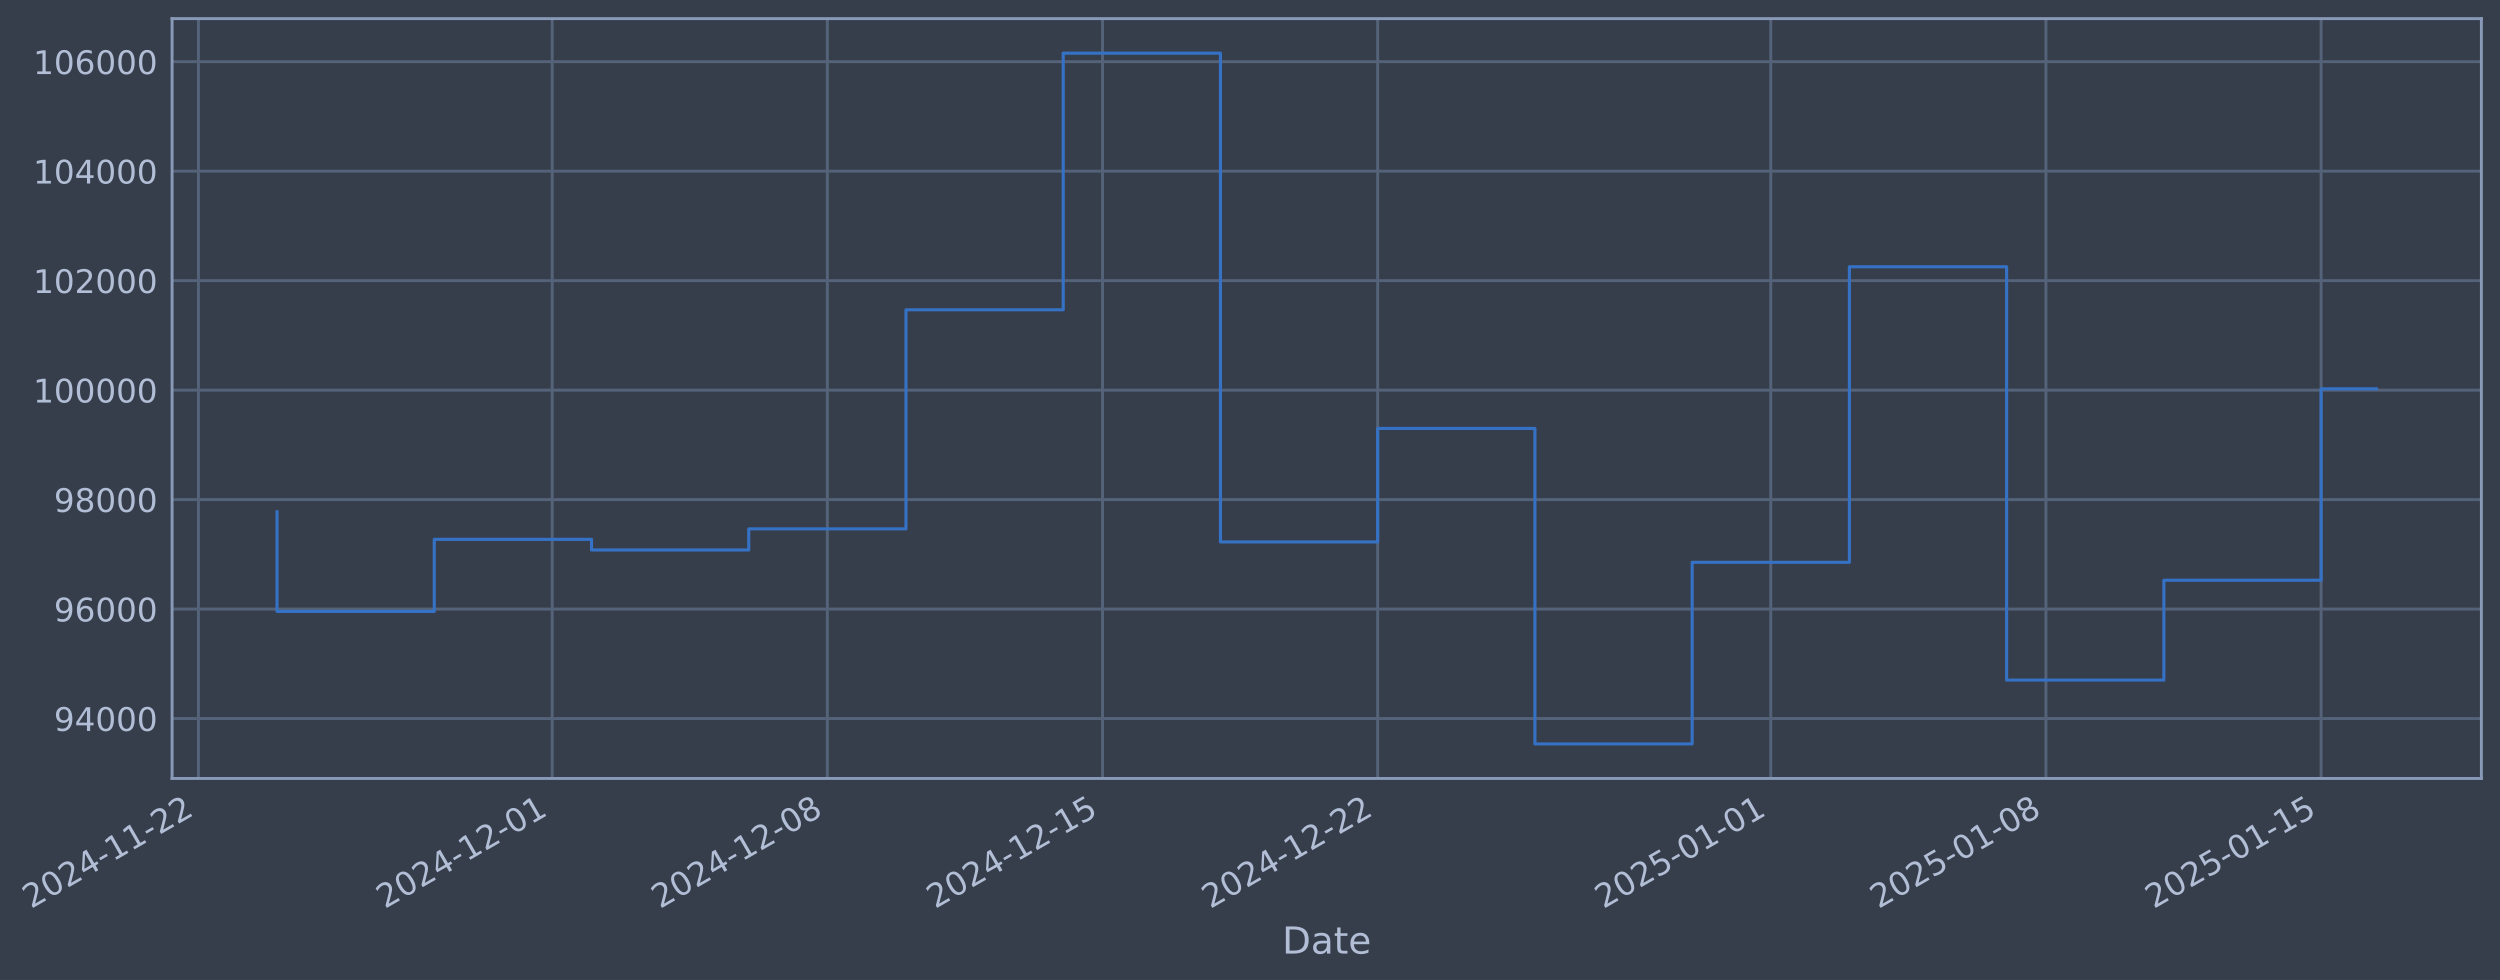
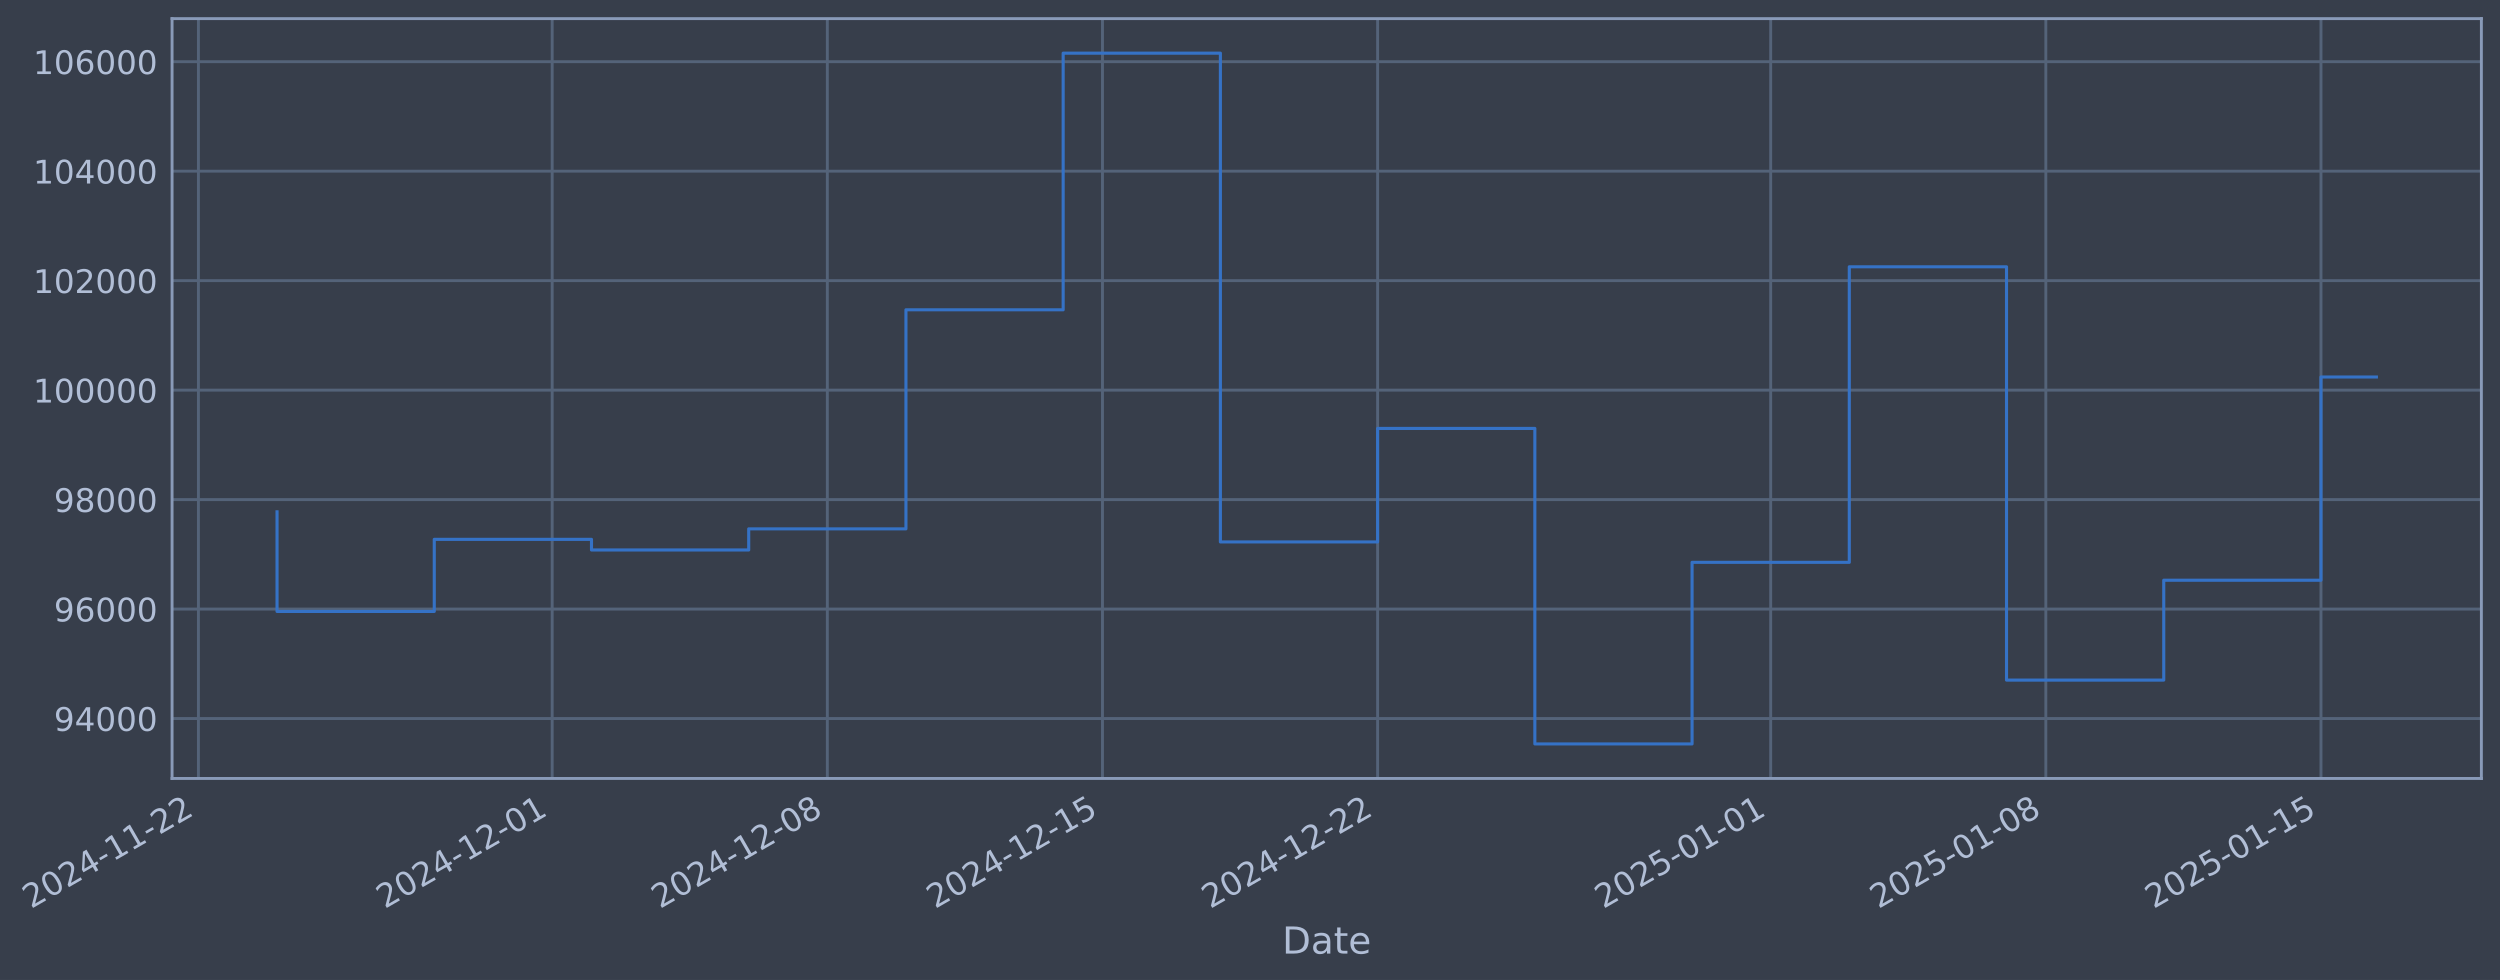
- <svg xmlns="http://www.w3.org/2000/svg" xmlns:xlink="http://www.w3.org/1999/xlink" width="966.525pt" height="378.87pt" viewBox="0 0 966.525 378.87" version="1.1">
+ <svg xmlns="http://www.w3.org/2000/svg" xmlns:xlink="http://www.w3.org/1999/xlink" width="966.523pt" height="378.87pt" viewBox="0 0 966.523 378.87" version="1.1">
  <defs>
    <style type="text/css">*{stroke-linejoin: round; stroke-linecap: butt}</style>
  </defs>
  <g id="figure_1">
    <g id="patch_1">
-       <path d="M 0 378.87  L 966.525 378.87  L 966.525 0  L 0 0  z " style="fill: #373e4b" />
+       <path d="M 0 378.87  L 966.523 378.87  L 966.523 0  L 0 0  z " style="fill: #373e4b" />
    </g>
    <g id="axes_1">
      <g id="patch_2">
-         <path d="M 66.525 300.96  L 959.325 300.96  L 959.325 7.2  L 66.525 7.2  z " style="fill: #373e4b" />
+         <path d="M 66.523 300.96  L 959.323 300.96  L 959.323 7.2  L 66.523 7.2  z " style="fill: #373e4b" />
      </g>
      <g id="matplotlib.axis_1">
        <g id="xtick_1">
          <g id="line2d_1">
-             <path d="M 76.713 300.96  L 76.713 7.2  " clip-path="url(#p65419fd2b2)" style="fill: none; stroke: #546379; stroke-width: 1.12; stroke-linecap: square" />
+             <path d="M 76.713 300.96  L 76.713 7.2  " clip-path="url(#p258e8326c0)" style="fill: none; stroke: #546379; stroke-width: 1.12; stroke-linecap: square" />
          </g>
          <g id="line2d_2" />
          <g id="text_1">
            <g style="fill: #b1bed6" transform="translate(11.98702 351.4642) rotate(-30) scale(0.126 -0.126)">
              <defs>
                <path id="DejaVuSans-32" d="M 1228 531  L 3431 531  L 3431 0  L 469 0  L 469 531  Q 828 903 1448 1529  Q 2069 2156 2228 2338  Q 2531 2678 2651 2914  Q 2772 3150 2772 3378  Q 2772 3750 2511 3984  Q 2250 4219 1831 4219  Q 1534 4219 1204 4116  Q 875 4013 500 3803  L 500 4441  Q 881 4594 1212 4672  Q 1544 4750 1819 4750  Q 2544 4750 2975 4387  Q 3406 4025 3406 3419  Q 3406 3131 3298 2873  Q 3191 2616 2906 2266  Q 2828 2175 2409 1742  Q 1991 1309 1228 531  z " transform="scale(0.015625)" />
                <path id="DejaVuSans-30" d="M 2034 4250  Q 1547 4250 1301 3770  Q 1056 3291 1056 2328  Q 1056 1369 1301 889  Q 1547 409 2034 409  Q 2525 409 2770 889  Q 3016 1369 3016 2328  Q 3016 3291 2770 3770  Q 2525 4250 2034 4250  z M 2034 4750  Q 2819 4750 3233 4129  Q 3647 3509 3647 2328  Q 3647 1150 3233 529  Q 2819 -91 2034 -91  Q 1250 -91 836 529  Q 422 1150 422 2328  Q 422 3509 836 4129  Q 1250 4750 2034 4750  z " transform="scale(0.015625)" />
                <path id="DejaVuSans-34" d="M 2419 4116  L 825 1625  L 2419 1625  L 2419 4116  z M 2253 4666  L 3047 4666  L 3047 1625  L 3713 1625  L 3713 1100  L 3047 1100  L 3047 0  L 2419 0  L 2419 1100  L 313 1100  L 313 1709  L 2253 4666  z " transform="scale(0.015625)" />
                <path id="DejaVuSans-2d" d="M 313 2009  L 1997 2009  L 1997 1497  L 313 1497  L 313 2009  z " transform="scale(0.015625)" />
                <path id="DejaVuSans-31" d="M 794 531  L 1825 531  L 1825 4091  L 703 3866  L 703 4441  L 1819 4666  L 2450 4666  L 2450 531  L 3481 531  L 3481 0  L 794 0  L 794 531  z " transform="scale(0.015625)" />
              </defs>
              <use xlink:href="#DejaVuSans-32" />
              <use xlink:href="#DejaVuSans-30" transform="translate(63.62305 0)" />
              <use xlink:href="#DejaVuSans-32" transform="translate(127.2461 0)" />
              <use xlink:href="#DejaVuSans-34" transform="translate(190.8691 0)" />
              <use xlink:href="#DejaVuSans-2d" transform="translate(254.4922 0)" />
              <use xlink:href="#DejaVuSans-31" transform="translate(290.5762 0)" />
              <use xlink:href="#DejaVuSans-31" transform="translate(354.1992 0)" />
              <use xlink:href="#DejaVuSans-2d" transform="translate(417.8223 0)" />
              <use xlink:href="#DejaVuSans-32" transform="translate(453.9062 0)" />
              <use xlink:href="#DejaVuSans-32" transform="translate(517.5293 0)" />
            </g>
          </g>
        </g>
        <g id="xtick_2">
          <g id="line2d_3">
-             <path d="M 213.487 300.96  L 213.487 7.2  " clip-path="url(#p65419fd2b2)" style="fill: none; stroke: #546379; stroke-width: 1.12; stroke-linecap: square" />
+             <path d="M 213.478 300.96  L 213.478 7.2  " clip-path="url(#p258e8326c0)" style="fill: none; stroke: #546379; stroke-width: 1.12; stroke-linecap: square" />
          </g>
          <g id="line2d_4" />
          <g id="text_2">
-             <g style="fill: #b1bed6" transform="translate(148.7615 351.4642) rotate(-30) scale(0.126 -0.126)">
+             <g style="fill: #b1bed6" transform="translate(148.7529 351.4642) rotate(-30) scale(0.126 -0.126)">
              <use xlink:href="#DejaVuSans-32" />
              <use xlink:href="#DejaVuSans-30" transform="translate(63.62305 0)" />
              <use xlink:href="#DejaVuSans-32" transform="translate(127.2461 0)" />
              <use xlink:href="#DejaVuSans-34" transform="translate(190.8691 0)" />
              <use xlink:href="#DejaVuSans-2d" transform="translate(254.4922 0)" />
              <use xlink:href="#DejaVuSans-31" transform="translate(290.5762 0)" />
              <use xlink:href="#DejaVuSans-32" transform="translate(354.1992 0)" />
              <use xlink:href="#DejaVuSans-2d" transform="translate(417.8223 0)" />
              <use xlink:href="#DejaVuSans-30" transform="translate(453.9062 0)" />
              <use xlink:href="#DejaVuSans-31" transform="translate(517.5293 0)" />
            </g>
          </g>
        </g>
        <g id="xtick_3">
          <g id="line2d_5">
-             <path d="M 319.867 300.96  L 319.867 7.2  " clip-path="url(#p65419fd2b2)" style="fill: none; stroke: #546379; stroke-width: 1.12; stroke-linecap: square" />
+             <path d="M 319.852 300.96  L 319.852 7.2  " clip-path="url(#p258e8326c0)" style="fill: none; stroke: #546379; stroke-width: 1.12; stroke-linecap: square" />
          </g>
          <g id="line2d_6" />
          <g id="text_3">
-             <g style="fill: #b1bed6" transform="translate(255.1416 351.4642) rotate(-30) scale(0.126 -0.126)">
+             <g style="fill: #b1bed6" transform="translate(255.1264 351.4642) rotate(-30) scale(0.126 -0.126)">
              <defs>
                <path id="DejaVuSans-38" d="M 2034 2216  Q 1584 2216 1326 1975  Q 1069 1734 1069 1313  Q 1069 891 1326 650  Q 1584 409 2034 409  Q 2484 409 2743 651  Q 3003 894 3003 1313  Q 3003 1734 2745 1975  Q 2488 2216 2034 2216  z M 1403 2484  Q 997 2584 770 2862  Q 544 3141 544 3541  Q 544 4100 942 4425  Q 1341 4750 2034 4750  Q 2731 4750 3128 4425  Q 3525 4100 3525 3541  Q 3525 3141 3298 2862  Q 3072 2584 2669 2484  Q 3125 2378 3379 2068  Q 3634 1759 3634 1313  Q 3634 634 3220 271  Q 2806 -91 2034 -91  Q 1263 -91 848 271  Q 434 634 434 1313  Q 434 1759 690 2068  Q 947 2378 1403 2484  z M 1172 3481  Q 1172 3119 1398 2916  Q 1625 2713 2034 2713  Q 2441 2713 2670 2916  Q 2900 3119 2900 3481  Q 2900 3844 2670 4047  Q 2441 4250 2034 4250  Q 1625 4250 1398 4047  Q 1172 3844 1172 3481  z " transform="scale(0.015625)" />
              </defs>
              <use xlink:href="#DejaVuSans-32" />
              <use xlink:href="#DejaVuSans-30" transform="translate(63.62305 0)" />
              <use xlink:href="#DejaVuSans-32" transform="translate(127.2461 0)" />
              <use xlink:href="#DejaVuSans-34" transform="translate(190.8691 0)" />
              <use xlink:href="#DejaVuSans-2d" transform="translate(254.4922 0)" />
              <use xlink:href="#DejaVuSans-31" transform="translate(290.5762 0)" />
              <use xlink:href="#DejaVuSans-32" transform="translate(354.1992 0)" />
              <use xlink:href="#DejaVuSans-2d" transform="translate(417.8223 0)" />
              <use xlink:href="#DejaVuSans-30" transform="translate(453.9062 0)" />
              <use xlink:href="#DejaVuSans-38" transform="translate(517.5293 0)" />
            </g>
          </g>
        </g>
        <g id="xtick_4">
          <g id="line2d_7">
-             <path d="M 426.247 300.96  L 426.247 7.2  " clip-path="url(#p65419fd2b2)" style="fill: none; stroke: #546379; stroke-width: 1.12; stroke-linecap: square" />
+             <path d="M 426.225 300.96  L 426.225 7.2  " clip-path="url(#p258e8326c0)" style="fill: none; stroke: #546379; stroke-width: 1.12; stroke-linecap: square" />
          </g>
          <g id="line2d_8" />
          <g id="text_4">
-             <g style="fill: #b1bed6" transform="translate(361.5217 351.4642) rotate(-30) scale(0.126 -0.126)">
+             <g style="fill: #b1bed6" transform="translate(361.4998 351.4642) rotate(-30) scale(0.126 -0.126)">
              <defs>
                <path id="DejaVuSans-35" d="M 691 4666  L 3169 4666  L 3169 4134  L 1269 4134  L 1269 2991  Q 1406 3038 1543 3061  Q 1681 3084 1819 3084  Q 2600 3084 3056 2656  Q 3513 2228 3513 1497  Q 3513 744 3044 326  Q 2575 -91 1722 -91  Q 1428 -91 1123 -41  Q 819 9 494 109  L 494 744  Q 775 591 1075 516  Q 1375 441 1709 441  Q 2250 441 2565 725  Q 2881 1009 2881 1497  Q 2881 1984 2565 2268  Q 2250 2553 1709 2553  Q 1456 2553 1204 2497  Q 953 2441 691 2322  L 691 4666  z " transform="scale(0.015625)" />
              </defs>
              <use xlink:href="#DejaVuSans-32" />
              <use xlink:href="#DejaVuSans-30" transform="translate(63.62305 0)" />
              <use xlink:href="#DejaVuSans-32" transform="translate(127.2461 0)" />
              <use xlink:href="#DejaVuSans-34" transform="translate(190.8691 0)" />
              <use xlink:href="#DejaVuSans-2d" transform="translate(254.4922 0)" />
              <use xlink:href="#DejaVuSans-31" transform="translate(290.5762 0)" />
              <use xlink:href="#DejaVuSans-32" transform="translate(354.1992 0)" />
              <use xlink:href="#DejaVuSans-2d" transform="translate(417.8223 0)" />
              <use xlink:href="#DejaVuSans-31" transform="translate(453.9062 0)" />
              <use xlink:href="#DejaVuSans-35" transform="translate(517.5293 0)" />
            </g>
          </g>
        </g>
        <g id="xtick_5">
          <g id="line2d_9">
-             <path d="M 532.627 300.96  L 532.627 7.2  " clip-path="url(#p65419fd2b2)" style="fill: none; stroke: #546379; stroke-width: 1.12; stroke-linecap: square" />
+             <path d="M 532.599 300.96  L 532.599 7.2  " clip-path="url(#p258e8326c0)" style="fill: none; stroke: #546379; stroke-width: 1.12; stroke-linecap: square" />
          </g>
          <g id="line2d_10" />
          <g id="text_5">
-             <g style="fill: #b1bed6" transform="translate(467.9018 351.4642) rotate(-30) scale(0.126 -0.126)">
+             <g style="fill: #b1bed6" transform="translate(467.8733 351.4642) rotate(-30) scale(0.126 -0.126)">
              <use xlink:href="#DejaVuSans-32" />
              <use xlink:href="#DejaVuSans-30" transform="translate(63.62305 0)" />
              <use xlink:href="#DejaVuSans-32" transform="translate(127.2461 0)" />
              <use xlink:href="#DejaVuSans-34" transform="translate(190.8691 0)" />
              <use xlink:href="#DejaVuSans-2d" transform="translate(254.4922 0)" />
              <use xlink:href="#DejaVuSans-31" transform="translate(290.5762 0)" />
              <use xlink:href="#DejaVuSans-32" transform="translate(354.1992 0)" />
              <use xlink:href="#DejaVuSans-2d" transform="translate(417.8223 0)" />
              <use xlink:href="#DejaVuSans-32" transform="translate(453.9062 0)" />
              <use xlink:href="#DejaVuSans-32" transform="translate(517.5293 0)" />
            </g>
          </g>
        </g>
        <g id="xtick_6">
          <g id="line2d_11">
-             <path d="M 684.599 300.96  L 684.599 7.2  " clip-path="url(#p65419fd2b2)" style="fill: none; stroke: #546379; stroke-width: 1.12; stroke-linecap: square" />
+             <path d="M 684.561 300.96  L 684.561 7.2  " clip-path="url(#p258e8326c0)" style="fill: none; stroke: #546379; stroke-width: 1.12; stroke-linecap: square" />
          </g>
          <g id="line2d_12" />
          <g id="text_6">
-             <g style="fill: #b1bed6" transform="translate(619.8734 351.4642) rotate(-30) scale(0.126 -0.126)">
+             <g style="fill: #b1bed6" transform="translate(619.8354 351.4642) rotate(-30) scale(0.126 -0.126)">
              <use xlink:href="#DejaVuSans-32" />
              <use xlink:href="#DejaVuSans-30" transform="translate(63.62305 0)" />
              <use xlink:href="#DejaVuSans-32" transform="translate(127.2461 0)" />
              <use xlink:href="#DejaVuSans-35" transform="translate(190.8691 0)" />
              <use xlink:href="#DejaVuSans-2d" transform="translate(254.4922 0)" />
              <use xlink:href="#DejaVuSans-30" transform="translate(290.5762 0)" />
              <use xlink:href="#DejaVuSans-31" transform="translate(354.1992 0)" />
              <use xlink:href="#DejaVuSans-2d" transform="translate(417.8223 0)" />
              <use xlink:href="#DejaVuSans-30" transform="translate(453.9062 0)" />
              <use xlink:href="#DejaVuSans-31" transform="translate(517.5293 0)" />
            </g>
          </g>
        </g>
        <g id="xtick_7">
          <g id="line2d_13">
-             <path d="M 790.979 300.96  L 790.979 7.2  " clip-path="url(#p65419fd2b2)" style="fill: none; stroke: #546379; stroke-width: 1.12; stroke-linecap: square" />
+             <path d="M 790.934 300.96  L 790.934 7.2  " clip-path="url(#p258e8326c0)" style="fill: none; stroke: #546379; stroke-width: 1.12; stroke-linecap: square" />
          </g>
          <g id="line2d_14" />
          <g id="text_7">
-             <g style="fill: #b1bed6" transform="translate(726.2536 351.4642) rotate(-30) scale(0.126 -0.126)">
+             <g style="fill: #b1bed6" transform="translate(726.2088 351.4642) rotate(-30) scale(0.126 -0.126)">
              <use xlink:href="#DejaVuSans-32" />
              <use xlink:href="#DejaVuSans-30" transform="translate(63.62305 0)" />
              <use xlink:href="#DejaVuSans-32" transform="translate(127.2461 0)" />
              <use xlink:href="#DejaVuSans-35" transform="translate(190.8691 0)" />
              <use xlink:href="#DejaVuSans-2d" transform="translate(254.4922 0)" />
              <use xlink:href="#DejaVuSans-30" transform="translate(290.5762 0)" />
              <use xlink:href="#DejaVuSans-31" transform="translate(354.1992 0)" />
              <use xlink:href="#DejaVuSans-2d" transform="translate(417.8223 0)" />
              <use xlink:href="#DejaVuSans-30" transform="translate(453.9062 0)" />
              <use xlink:href="#DejaVuSans-38" transform="translate(517.5293 0)" />
            </g>
          </g>
        </g>
        <g id="xtick_8">
          <g id="line2d_15">
-             <path d="M 897.359 300.96  L 897.359 7.2  " clip-path="url(#p65419fd2b2)" style="fill: none; stroke: #546379; stroke-width: 1.12; stroke-linecap: square" />
+             <path d="M 897.308 300.96  L 897.308 7.2  " clip-path="url(#p258e8326c0)" style="fill: none; stroke: #546379; stroke-width: 1.12; stroke-linecap: square" />
          </g>
          <g id="line2d_16" />
          <g id="text_8">
-             <g style="fill: #b1bed6" transform="translate(832.6337 351.4642) rotate(-30) scale(0.126 -0.126)">
+             <g style="fill: #b1bed6" transform="translate(832.5823 351.4642) rotate(-30) scale(0.126 -0.126)">
              <use xlink:href="#DejaVuSans-32" />
              <use xlink:href="#DejaVuSans-30" transform="translate(63.62305 0)" />
              <use xlink:href="#DejaVuSans-32" transform="translate(127.2461 0)" />
              <use xlink:href="#DejaVuSans-35" transform="translate(190.8691 0)" />
              <use xlink:href="#DejaVuSans-2d" transform="translate(254.4922 0)" />
              <use xlink:href="#DejaVuSans-30" transform="translate(290.5762 0)" />
              <use xlink:href="#DejaVuSans-31" transform="translate(354.1992 0)" />
              <use xlink:href="#DejaVuSans-2d" transform="translate(417.8223 0)" />
              <use xlink:href="#DejaVuSans-31" transform="translate(453.9062 0)" />
              <use xlink:href="#DejaVuSans-35" transform="translate(517.5293 0)" />
            </g>
          </g>
        </g>
        <g id="text_9">
-           <g style="fill: #b1bed6" transform="translate(495.7159 368.6753) scale(0.144 -0.144)">
+           <g style="fill: #b1bed6" transform="translate(495.714 368.6753) scale(0.144 -0.144)">
            <defs>
              <path id="DejaVuSans-44" d="M 1259 4147  L 1259 519  L 2022 519  Q 2988 519 3436 956  Q 3884 1394 3884 2338  Q 3884 3275 3436 3711  Q 2988 4147 2022 4147  L 1259 4147  z M 628 4666  L 1925 4666  Q 3281 4666 3915 4102  Q 4550 3538 4550 2338  Q 4550 1131 3912 565  Q 3275 0 1925 0  L 628 0  L 628 4666  z " transform="scale(0.015625)" />
              <path id="DejaVuSans-61" d="M 2194 1759  Q 1497 1759 1228 1600  Q 959 1441 959 1056  Q 959 750 1161 570  Q 1363 391 1709 391  Q 2188 391 2477 730  Q 2766 1069 2766 1631  L 2766 1759  L 2194 1759  z M 3341 1997  L 3341 0  L 2766 0  L 2766 531  Q 2569 213 2275 61  Q 1981 -91 1556 -91  Q 1019 -91 701 211  Q 384 513 384 1019  Q 384 1609 779 1909  Q 1175 2209 1959 2209  L 2766 2209  L 2766 2266  Q 2766 2663 2505 2880  Q 2244 3097 1772 3097  Q 1472 3097 1187 3025  Q 903 2953 641 2809  L 641 3341  Q 956 3463 1253 3523  Q 1550 3584 1831 3584  Q 2591 3584 2966 3190  Q 3341 2797 3341 1997  z " transform="scale(0.015625)" />
              <path id="DejaVuSans-74" d="M 1172 4494  L 1172 3500  L 2356 3500  L 2356 3053  L 1172 3053  L 1172 1153  Q 1172 725 1289 603  Q 1406 481 1766 481  L 2356 481  L 2356 0  L 1766 0  Q 1100 0 847 248  Q 594 497 594 1153  L 594 3053  L 172 3053  L 172 3500  L 594 3500  L 594 4494  L 1172 4494  z " transform="scale(0.015625)" />
              <path id="DejaVuSans-65" d="M 3597 1894  L 3597 1613  L 953 1613  Q 991 1019 1311 708  Q 1631 397 2203 397  Q 2534 397 2845 478  Q 3156 559 3463 722  L 3463 178  Q 3153 47 2828 -22  Q 2503 -91 2169 -91  Q 1331 -91 842 396  Q 353 884 353 1716  Q 353 2575 817 3079  Q 1281 3584 2069 3584  Q 2775 3584 3186 3129  Q 3597 2675 3597 1894  z M 3022 2063  Q 3016 2534 2758 2815  Q 2500 3097 2075 3097  Q 1594 3097 1305 2825  Q 1016 2553 972 2059  L 3022 2063  z " transform="scale(0.015625)" />
            </defs>
            <use xlink:href="#DejaVuSans-44" />
            <use xlink:href="#DejaVuSans-61" transform="translate(77.00195 0)" />
            <use xlink:href="#DejaVuSans-74" transform="translate(138.2812 0)" />
            <use xlink:href="#DejaVuSans-65" transform="translate(177.4902 0)" />
          </g>
        </g>
      </g>
      <g id="matplotlib.axis_2">
        <g id="ytick_1">
          <g id="line2d_17">
-             <path d="M 66.525 277.797  L 959.325 277.797  " clip-path="url(#p65419fd2b2)" style="fill: none; stroke: #546379; stroke-width: 1.12; stroke-linecap: square" />
+             <path d="M 66.523 277.797  L 959.323 277.797  " clip-path="url(#p258e8326c0)" style="fill: none; stroke: #546379; stroke-width: 1.12; stroke-linecap: square" />
          </g>
          <g id="line2d_18" />
          <g id="text_10">
-             <g style="fill: #b1bed6" transform="translate(20.84128 282.5841) scale(0.126 -0.126)">
+             <g style="fill: #b1bed6" transform="translate(20.83937 282.5841) scale(0.126 -0.126)">
              <defs>
                <path id="DejaVuSans-39" d="M 703 97  L 703 672  Q 941 559 1184 500  Q 1428 441 1663 441  Q 2288 441 2617 861  Q 2947 1281 2994 2138  Q 2813 1869 2534 1725  Q 2256 1581 1919 1581  Q 1219 1581 811 2004  Q 403 2428 403 3163  Q 403 3881 828 4315  Q 1253 4750 1959 4750  Q 2769 4750 3195 4129  Q 3622 3509 3622 2328  Q 3622 1225 3098 567  Q 2575 -91 1691 -91  Q 1453 -91 1209 -44  Q 966 3 703 97  z M 1959 2075  Q 2384 2075 2632 2365  Q 2881 2656 2881 3163  Q 2881 3666 2632 3958  Q 2384 4250 1959 4250  Q 1534 4250 1286 3958  Q 1038 3666 1038 3163  Q 1038 2656 1286 2365  Q 1534 2075 1959 2075  z " transform="scale(0.015625)" />
              </defs>
              <use xlink:href="#DejaVuSans-39" />
              <use xlink:href="#DejaVuSans-34" transform="translate(63.62305 0)" />
              <use xlink:href="#DejaVuSans-30" transform="translate(127.2461 0)" />
              <use xlink:href="#DejaVuSans-30" transform="translate(190.8691 0)" />
              <use xlink:href="#DejaVuSans-30" transform="translate(254.4922 0)" />
            </g>
          </g>
        </g>
        <g id="ytick_2">
          <g id="line2d_19">
-             <path d="M 66.525 235.473  L 959.325 235.473  " clip-path="url(#p65419fd2b2)" style="fill: none; stroke: #546379; stroke-width: 1.12; stroke-linecap: square" />
+             <path d="M 66.523 235.473  L 959.323 235.473  " clip-path="url(#p258e8326c0)" style="fill: none; stroke: #546379; stroke-width: 1.12; stroke-linecap: square" />
          </g>
          <g id="line2d_20" />
          <g id="text_11">
-             <g style="fill: #b1bed6" transform="translate(20.84128 240.2602) scale(0.126 -0.126)">
+             <g style="fill: #b1bed6" transform="translate(20.83937 240.2602) scale(0.126 -0.126)">
              <defs>
                <path id="DejaVuSans-36" d="M 2113 2584  Q 1688 2584 1439 2293  Q 1191 2003 1191 1497  Q 1191 994 1439 701  Q 1688 409 2113 409  Q 2538 409 2786 701  Q 3034 994 3034 1497  Q 3034 2003 2786 2293  Q 2538 2584 2113 2584  z M 3366 4563  L 3366 3988  Q 3128 4100 2886 4159  Q 2644 4219 2406 4219  Q 1781 4219 1451 3797  Q 1122 3375 1075 2522  Q 1259 2794 1537 2939  Q 1816 3084 2150 3084  Q 2853 3084 3261 2657  Q 3669 2231 3669 1497  Q 3669 778 3244 343  Q 2819 -91 2113 -91  Q 1303 -91 875 529  Q 447 1150 447 2328  Q 447 3434 972 4092  Q 1497 4750 2381 4750  Q 2619 4750 2861 4703  Q 3103 4656 3366 4563  z " transform="scale(0.015625)" />
              </defs>
              <use xlink:href="#DejaVuSans-39" />
              <use xlink:href="#DejaVuSans-36" transform="translate(63.62305 0)" />
              <use xlink:href="#DejaVuSans-30" transform="translate(127.2461 0)" />
              <use xlink:href="#DejaVuSans-30" transform="translate(190.8691 0)" />
              <use xlink:href="#DejaVuSans-30" transform="translate(254.4922 0)" />
            </g>
          </g>
        </g>
        <g id="ytick_3">
          <g id="line2d_21">
-             <path d="M 66.525 193.149  L 959.325 193.149  " clip-path="url(#p65419fd2b2)" style="fill: none; stroke: #546379; stroke-width: 1.12; stroke-linecap: square" />
+             <path d="M 66.523 193.149  L 959.323 193.149  " clip-path="url(#p258e8326c0)" style="fill: none; stroke: #546379; stroke-width: 1.12; stroke-linecap: square" />
          </g>
          <g id="line2d_22" />
          <g id="text_12">
-             <g style="fill: #b1bed6" transform="translate(20.84128 197.9364) scale(0.126 -0.126)">
+             <g style="fill: #b1bed6" transform="translate(20.83937 197.9364) scale(0.126 -0.126)">
              <use xlink:href="#DejaVuSans-39" />
              <use xlink:href="#DejaVuSans-38" transform="translate(63.62305 0)" />
              <use xlink:href="#DejaVuSans-30" transform="translate(127.2461 0)" />
              <use xlink:href="#DejaVuSans-30" transform="translate(190.8691 0)" />
              <use xlink:href="#DejaVuSans-30" transform="translate(254.4922 0)" />
            </g>
          </g>
        </g>
        <g id="ytick_4">
          <g id="line2d_23">
-             <path d="M 66.525 150.826  L 959.325 150.826  " clip-path="url(#p65419fd2b2)" style="fill: none; stroke: #546379; stroke-width: 1.12; stroke-linecap: square" />
+             <path d="M 66.523 150.826  L 959.323 150.826  " clip-path="url(#p258e8326c0)" style="fill: none; stroke: #546379; stroke-width: 1.12; stroke-linecap: square" />
          </g>
          <g id="line2d_24" />
          <g id="text_13">
-             <g style="fill: #b1bed6" transform="translate(12.82453 155.6126) scale(0.126 -0.126)">
+             <g style="fill: #b1bed6" transform="translate(12.82262 155.6126) scale(0.126 -0.126)">
              <use xlink:href="#DejaVuSans-31" />
              <use xlink:href="#DejaVuSans-30" transform="translate(63.62305 0)" />
              <use xlink:href="#DejaVuSans-30" transform="translate(127.2461 0)" />
              <use xlink:href="#DejaVuSans-30" transform="translate(190.8691 0)" />
              <use xlink:href="#DejaVuSans-30" transform="translate(254.4922 0)" />
              <use xlink:href="#DejaVuSans-30" transform="translate(318.1152 0)" />
            </g>
          </g>
        </g>
        <g id="ytick_5">
          <g id="line2d_25">
-             <path d="M 66.525 108.502  L 959.325 108.502  " clip-path="url(#p65419fd2b2)" style="fill: none; stroke: #546379; stroke-width: 1.12; stroke-linecap: square" />
+             <path d="M 66.523 108.502  L 959.323 108.502  " clip-path="url(#p258e8326c0)" style="fill: none; stroke: #546379; stroke-width: 1.12; stroke-linecap: square" />
          </g>
          <g id="line2d_26" />
          <g id="text_14">
-             <g style="fill: #b1bed6" transform="translate(12.82453 113.2888) scale(0.126 -0.126)">
+             <g style="fill: #b1bed6" transform="translate(12.82262 113.2888) scale(0.126 -0.126)">
              <use xlink:href="#DejaVuSans-31" />
              <use xlink:href="#DejaVuSans-30" transform="translate(63.62305 0)" />
              <use xlink:href="#DejaVuSans-32" transform="translate(127.2461 0)" />
              <use xlink:href="#DejaVuSans-30" transform="translate(190.8691 0)" />
              <use xlink:href="#DejaVuSans-30" transform="translate(254.4922 0)" />
              <use xlink:href="#DejaVuSans-30" transform="translate(318.1152 0)" />
            </g>
          </g>
        </g>
        <g id="ytick_6">
          <g id="line2d_27">
-             <path d="M 66.525 66.178  L 959.325 66.178  " clip-path="url(#p65419fd2b2)" style="fill: none; stroke: #546379; stroke-width: 1.12; stroke-linecap: square" />
+             <path d="M 66.523 66.178  L 959.323 66.178  " clip-path="url(#p258e8326c0)" style="fill: none; stroke: #546379; stroke-width: 1.12; stroke-linecap: square" />
          </g>
          <g id="line2d_28" />
          <g id="text_15">
-             <g style="fill: #b1bed6" transform="translate(12.82453 70.96502) scale(0.126 -0.126)">
+             <g style="fill: #b1bed6" transform="translate(12.82262 70.96502) scale(0.126 -0.126)">
              <use xlink:href="#DejaVuSans-31" />
              <use xlink:href="#DejaVuSans-30" transform="translate(63.62305 0)" />
              <use xlink:href="#DejaVuSans-34" transform="translate(127.2461 0)" />
              <use xlink:href="#DejaVuSans-30" transform="translate(190.8691 0)" />
              <use xlink:href="#DejaVuSans-30" transform="translate(254.4922 0)" />
              <use xlink:href="#DejaVuSans-30" transform="translate(318.1152 0)" />
            </g>
          </g>
        </g>
        <g id="ytick_7">
          <g id="line2d_29">
-             <path d="M 66.525 23.854  L 959.325 23.854  " clip-path="url(#p65419fd2b2)" style="fill: none; stroke: #546379; stroke-width: 1.12; stroke-linecap: square" />
+             <path d="M 66.523 23.854  L 959.323 23.854  " clip-path="url(#p258e8326c0)" style="fill: none; stroke: #546379; stroke-width: 1.12; stroke-linecap: square" />
          </g>
          <g id="line2d_30" />
          <g id="text_16">
-             <g style="fill: #b1bed6" transform="translate(12.82453 28.64121) scale(0.126 -0.126)">
+             <g style="fill: #b1bed6" transform="translate(12.82262 28.64121) scale(0.126 -0.126)">
              <use xlink:href="#DejaVuSans-31" />
              <use xlink:href="#DejaVuSans-30" transform="translate(63.62305 0)" />
              <use xlink:href="#DejaVuSans-36" transform="translate(127.2461 0)" />
              <use xlink:href="#DejaVuSans-30" transform="translate(190.8691 0)" />
              <use xlink:href="#DejaVuSans-30" transform="translate(254.4922 0)" />
              <use xlink:href="#DejaVuSans-30" transform="translate(318.1152 0)" />
            </g>
          </g>
        </g>
      </g>
      <g id="line2d_31">
-         <path d="M 107.107 197.87  L 107.107 236.383  L 167.895 236.383  L 167.895 208.521  L 228.684 208.521  L 228.684 212.628  L 289.473 212.628  L 289.473 204.459  L 350.261 204.459  L 350.261 119.77  L 411.05 119.77  L 411.05 20.553  L 471.839 20.553  L 471.839 209.517  L 532.627 209.517  L 532.627 165.636  L 593.416 165.636  L 593.416 287.607  L 654.205 287.607  L 654.205 217.409  L 714.993 217.409  L 714.993 103.141  L 775.782 103.141  L 775.782 262.927  L 836.571 262.927  L 836.571 224.318  L 897.359 224.318  L 897.359 150.312  L 918.743 150.312  " clip-path="url(#p65419fd2b2)" style="fill: none; stroke: #3572c6; stroke-width: 1.2; stroke-linecap: square" />
+         <path d="M 107.105 197.87  L 107.105 236.383  L 167.89 236.383  L 167.89 208.521  L 228.675 208.521  L 228.675 212.628  L 289.459 212.628  L 289.459 204.459  L 350.244 204.459  L 350.244 119.77  L 411.029 119.77  L 411.029 20.553  L 471.814 20.553  L 471.814 209.517  L 532.599 209.517  L 532.599 165.636  L 593.384 165.636  L 593.384 287.607  L 654.168 287.607  L 654.168 217.409  L 714.953 217.409  L 714.953 103.141  L 775.738 103.141  L 775.738 262.927  L 836.523 262.927  L 836.523 224.318  L 897.308 224.318  L 897.308 145.755  L 918.741 145.755  " clip-path="url(#p258e8326c0)" style="fill: none; stroke: #3572c6; stroke-width: 1.2; stroke-linecap: square" />
      </g>
      <g id="patch_3">
-         <path d="M 66.525 300.96  L 66.525 7.2  " style="fill: none; stroke: #899ab8; stroke-width: 1.12; stroke-linejoin: miter; stroke-linecap: square" />
+         <path d="M 66.523 300.96  L 66.523 7.2  " style="fill: none; stroke: #899ab8; stroke-width: 1.12; stroke-linejoin: miter; stroke-linecap: square" />
      </g>
      <g id="patch_4">
-         <path d="M 959.325 300.96  L 959.325 7.2  " style="fill: none; stroke: #899ab8; stroke-width: 1.12; stroke-linejoin: miter; stroke-linecap: square" />
+         <path d="M 959.323 300.96  L 959.323 7.2  " style="fill: none; stroke: #899ab8; stroke-width: 1.12; stroke-linejoin: miter; stroke-linecap: square" />
      </g>
      <g id="patch_5">
-         <path d="M 66.525 300.96  L 959.325 300.96  " style="fill: none; stroke: #899ab8; stroke-width: 1.12; stroke-linejoin: miter; stroke-linecap: square" />
+         <path d="M 66.523 300.96  L 959.323 300.96  " style="fill: none; stroke: #899ab8; stroke-width: 1.12; stroke-linejoin: miter; stroke-linecap: square" />
      </g>
      <g id="patch_6">
-         <path d="M 66.525 7.2  L 959.325 7.2  " style="fill: none; stroke: #899ab8; stroke-width: 1.12; stroke-linejoin: miter; stroke-linecap: square" />
+         <path d="M 66.523 7.2  L 959.323 7.2  " style="fill: none; stroke: #899ab8; stroke-width: 1.12; stroke-linejoin: miter; stroke-linecap: square" />
      </g>
    </g>
  </g>
  <defs>
-     <clipPath id="p65419fd2b2">
-       <rect x="66.525" y="7.2" width="892.8" height="293.76" />
+     <clipPath id="p258e8326c0">
+       <rect x="66.523" y="7.2" width="892.8" height="293.76" />
    </clipPath>
  </defs>
</svg>
